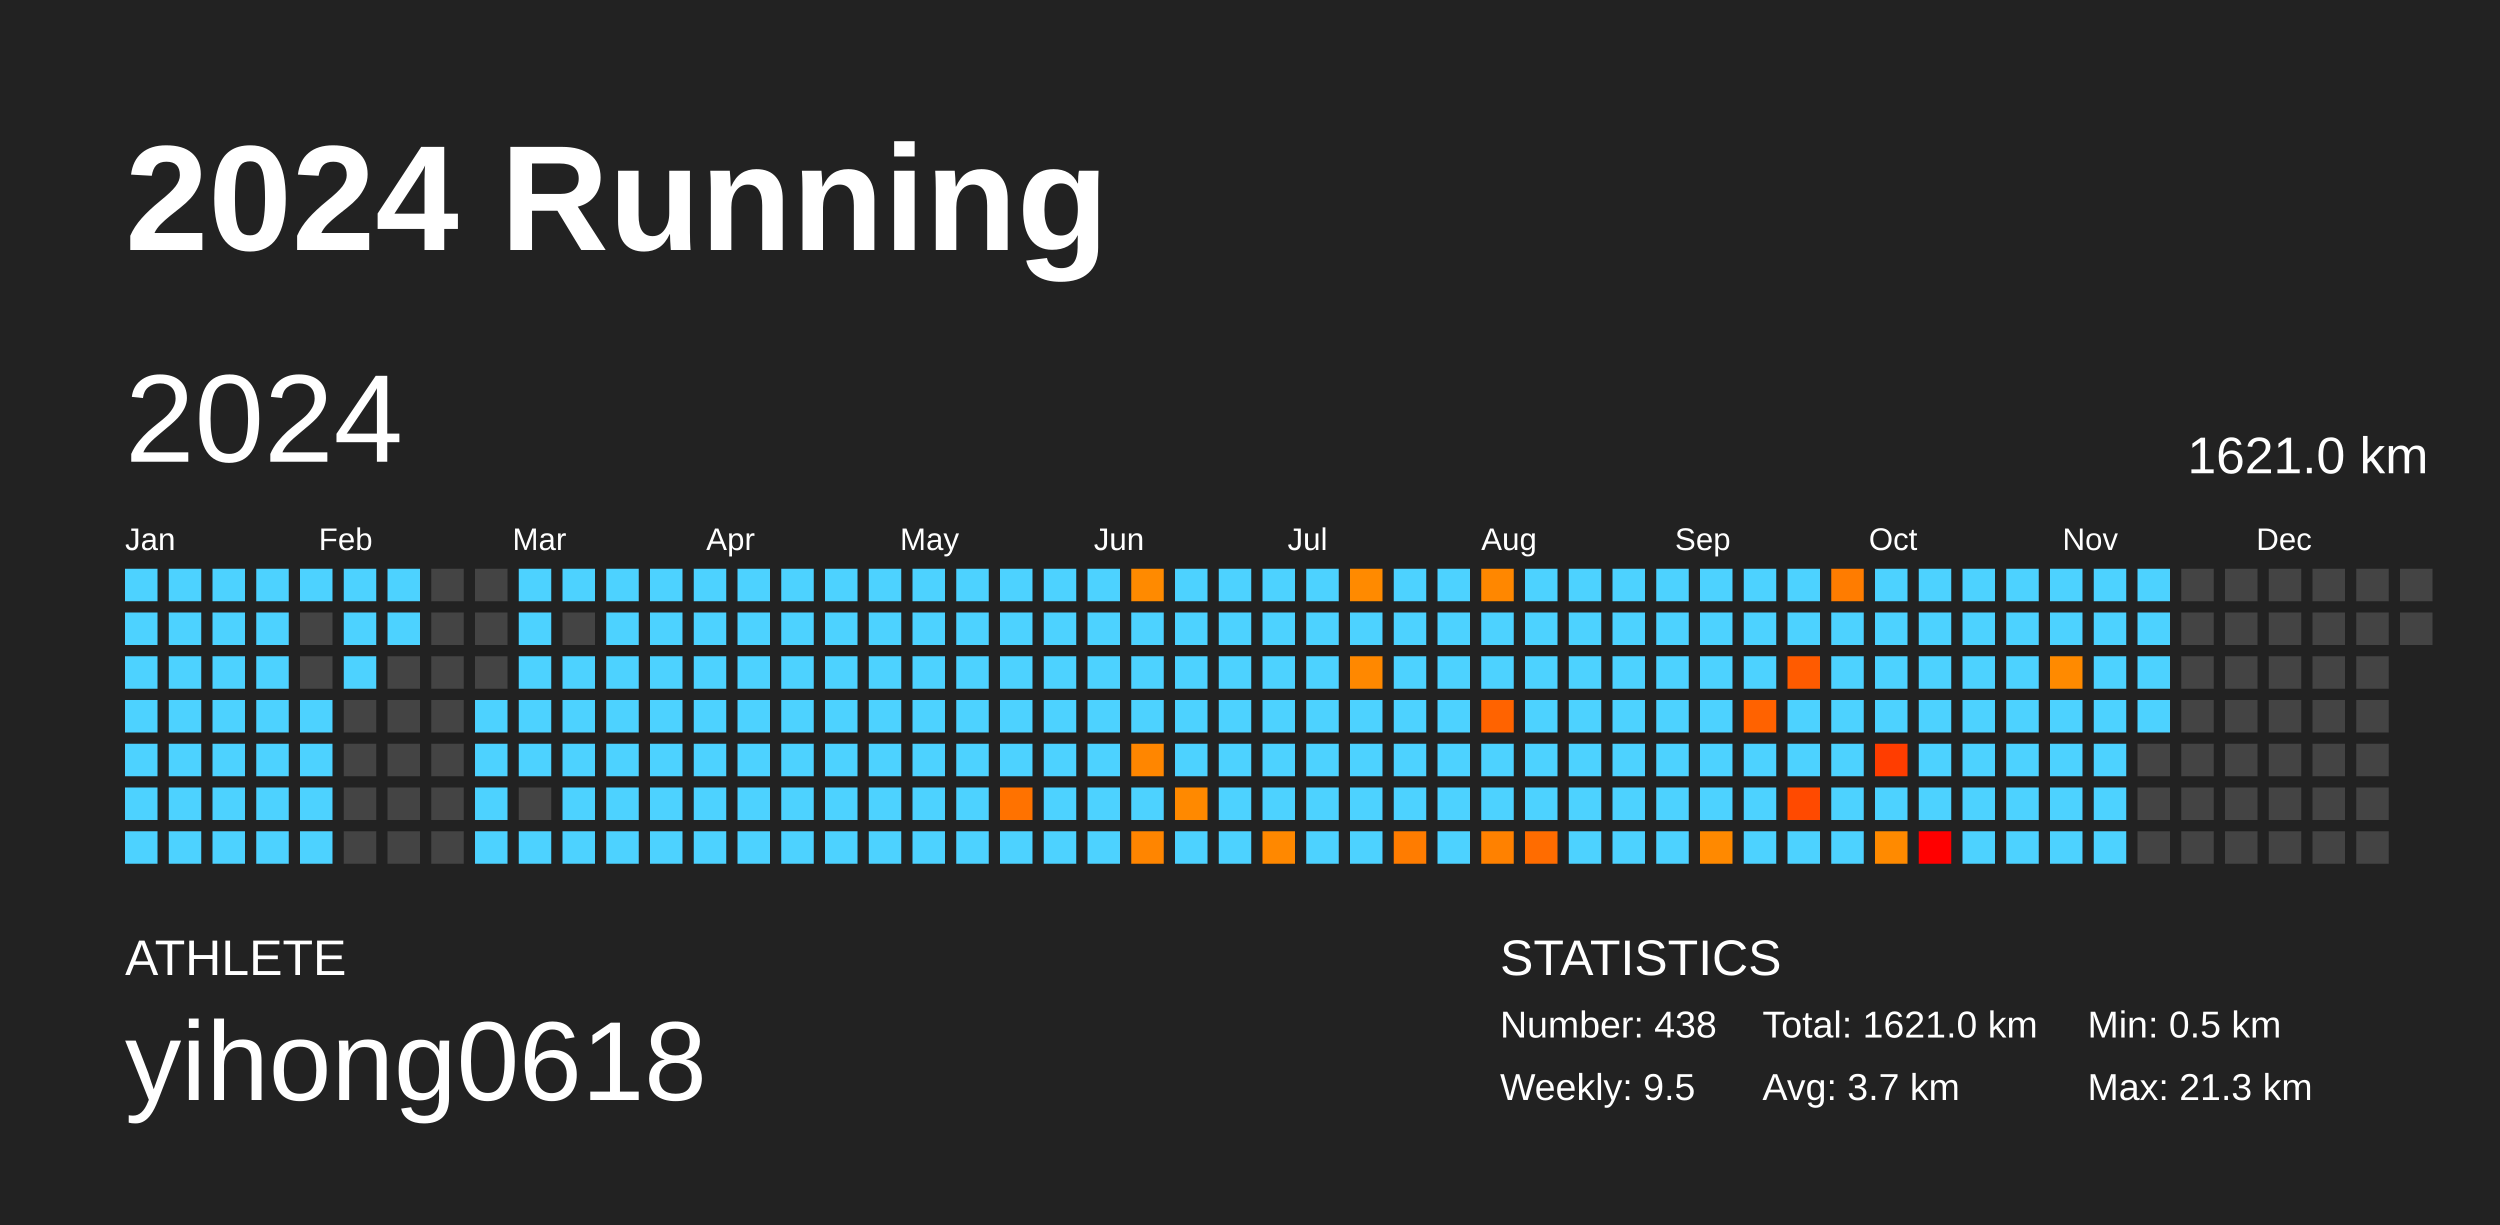
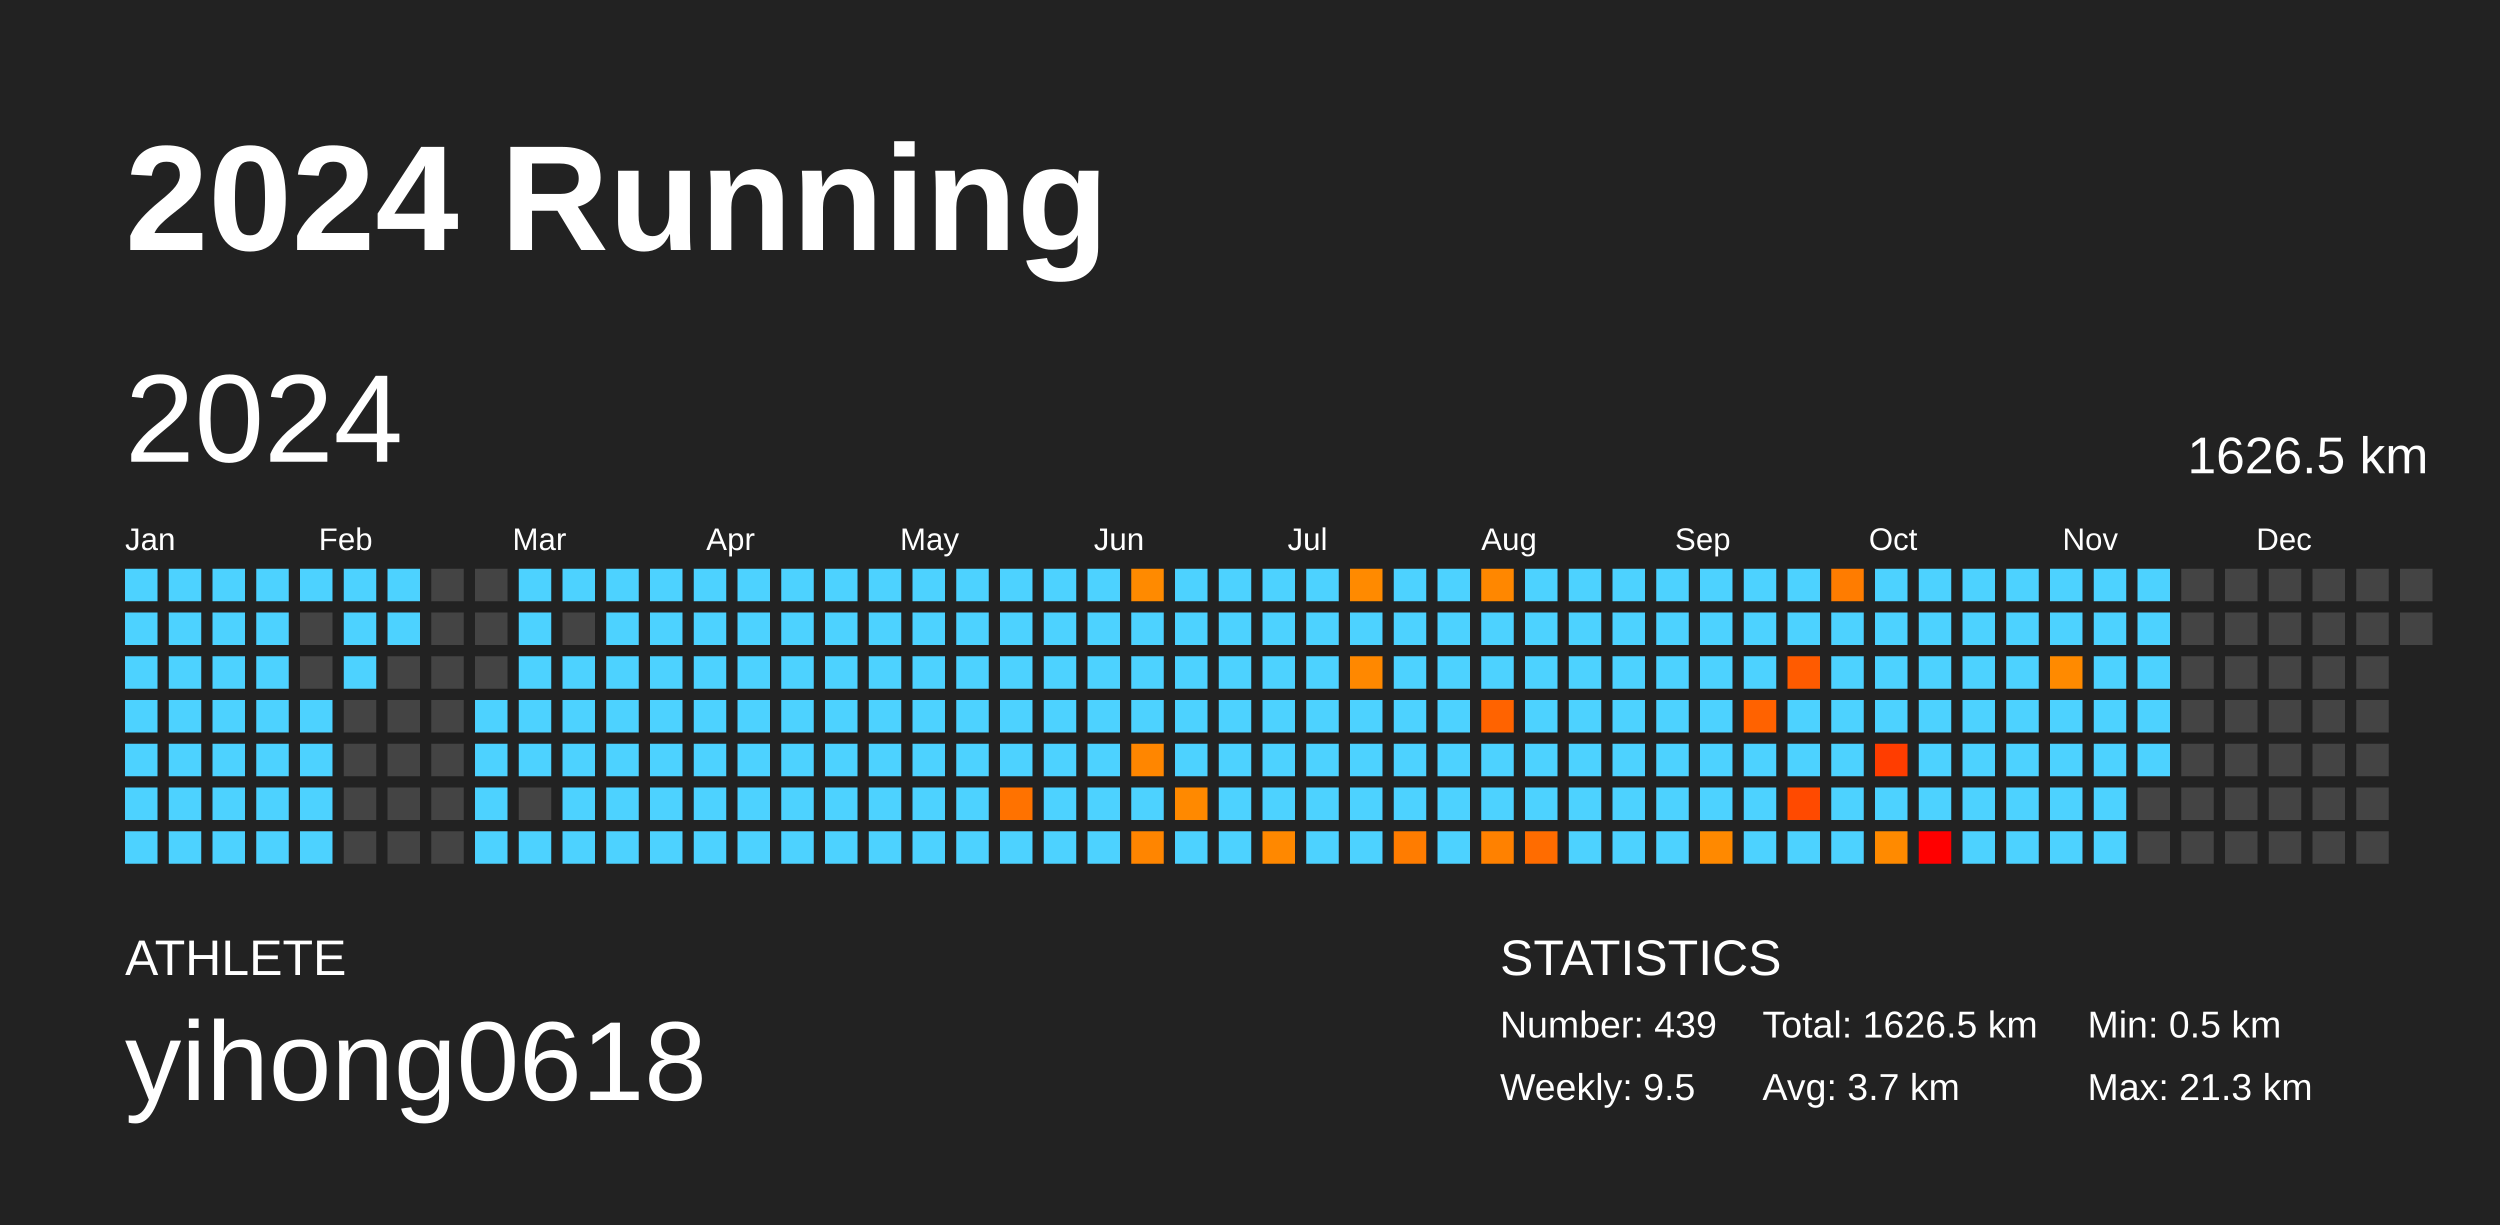
<svg xmlns="http://www.w3.org/2000/svg" baseProfile="full" height="98mm" version="1.1" viewBox="0,0,200,98" width="200mm">
  <defs />
  <rect fill="#222222" height="98" width="200" x="0" y="0" />
  <text fill="#FFFFFF" style="font-size:12px; font-family:Arial; font-weight:bold;" x="10" y="20">2024 Running</text>
  <text fill="#FFFFFF" style="font-size:4px; font-family:Arial" x="10" y="78">ATHLETE</text>
  <text fill="#FFFFFF" style="font-size:9px; font-family:Arial" x="10" y="88">yihong0618</text>
  <text fill="#FFFFFF" style="font-size:4px; font-family:Arial" x="120" y="78">STATISTICS</text>
-   <text fill="#FFFFFF" style="font-size:3px; font-family:Arial" x="120" y="83">Number: 438</text>
+   <text fill="#FFFFFF" style="font-size:3px; font-family:Arial" x="120" y="83">Number: 439</text>
  <text fill="#FFFFFF" style="font-size:3px; font-family:Arial" x="120" y="88">Weekly: 9.5</text>
-   <text fill="#FFFFFF" style="font-size:3px; font-family:Arial" x="141" y="83">Total: 1621.0 km</text>
+   <text fill="#FFFFFF" style="font-size:3px; font-family:Arial" x="141" y="83">Total: 1626.5 km</text>
  <text fill="#FFFFFF" style="font-size:3px; font-family:Arial" x="141" y="88">Avg: 3.7 km</text>
  <text fill="#FFFFFF" style="font-size:3px; font-family:Arial" x="167" y="83">Min: 0.5 km</text>
  <text fill="#FFFFFF" style="font-size:3px; font-family:Arial" x="167" y="88">Max: 21.3 km</text>
  <text dominant-baseline="hanging" fill="#FFFFFF" style="font-size:10.0px; font-family:Arial;" x="10" y="30">2024</text>
-   <text dominant-baseline="hanging" fill="#FFFFFF" style="font-size:4.125px; font-family:Arial;" x="175" y="35">1621.0 km</text>
+   <text dominant-baseline="hanging" fill="#FFFFFF" style="font-size:4.125px; font-family:Arial;" x="175" y="35">1626.5 km</text>
  <text fill="#FFFFFF" style="font-size:2.5px; font-family:Arial" x="10.0" y="44">Jan</text>
  <text fill="#FFFFFF" style="font-size:2.5px; font-family:Arial" x="25.5" y="44">Feb</text>
  <text fill="#FFFFFF" style="font-size:2.5px; font-family:Arial" x="41.0" y="44">Mar</text>
  <text fill="#FFFFFF" style="font-size:2.5px; font-family:Arial" x="56.5" y="44">Apr</text>
  <text fill="#FFFFFF" style="font-size:2.5px; font-family:Arial" x="72.0" y="44">May</text>
  <text fill="#FFFFFF" style="font-size:2.5px; font-family:Arial" x="87.5" y="44">Jun</text>
  <text fill="#FFFFFF" style="font-size:2.5px; font-family:Arial" x="103.0" y="44">Jul</text>
  <text fill="#FFFFFF" style="font-size:2.5px; font-family:Arial" x="118.5" y="44">Aug</text>
  <text fill="#FFFFFF" style="font-size:2.5px; font-family:Arial" x="134.0" y="44">Sep</text>
  <text fill="#FFFFFF" style="font-size:2.5px; font-family:Arial" x="149.5" y="44">Oct</text>
  <text fill="#FFFFFF" style="font-size:2.5px; font-family:Arial" x="165.0" y="44">Nov</text>
  <text fill="#FFFFFF" style="font-size:2.5px; font-family:Arial" x="180.5" y="44">Dec</text>
  <rect fill="#4dd2ff" height="2.6" width="2.6" x="10.0" y="45.5" />
  <rect fill="#4dd2ff" height="2.6" width="2.6" x="10.0" y="49.0" />
  <rect fill="#4dd2ff" height="2.6" width="2.6" x="10.0" y="52.5" />
  <rect fill="#4dd2ff" height="2.6" width="2.6" x="10.0" y="56.0" />
  <rect fill="#4dd2ff" height="2.6" width="2.6" x="10.0" y="59.5" />
  <rect fill="#4dd2ff" height="2.6" width="2.6" x="10.0" y="63.0" />
  <rect fill="#4dd2ff" height="2.6" width="2.6" x="10.0" y="66.5" />
  <rect fill="#4dd2ff" height="2.6" width="2.6" x="13.5" y="45.5" />
  <rect fill="#4dd2ff" height="2.6" width="2.6" x="13.5" y="49.0" />
  <rect fill="#4dd2ff" height="2.6" width="2.6" x="13.5" y="52.5" />
  <rect fill="#4dd2ff" height="2.6" width="2.6" x="13.5" y="56.0" />
  <rect fill="#4dd2ff" height="2.6" width="2.6" x="13.5" y="59.5" />
  <rect fill="#4dd2ff" height="2.6" width="2.6" x="13.5" y="63.0" />
  <rect fill="#4dd2ff" height="2.6" width="2.6" x="13.5" y="66.5" />
  <rect fill="#4dd2ff" height="2.6" width="2.6" x="17.0" y="45.5" />
  <rect fill="#4dd2ff" height="2.6" width="2.6" x="17.0" y="49.0" />
  <rect fill="#4dd2ff" height="2.6" width="2.6" x="17.0" y="52.5" />
  <rect fill="#4dd2ff" height="2.6" width="2.6" x="17.0" y="56.0" />
  <rect fill="#4dd2ff" height="2.6" width="2.6" x="17.0" y="59.5" />
  <rect fill="#4dd2ff" height="2.6" width="2.6" x="17.0" y="63.0" />
  <rect fill="#4dd2ff" height="2.6" width="2.6" x="17.0" y="66.5" />
  <rect fill="#4dd2ff" height="2.6" width="2.6" x="20.5" y="45.5" />
  <rect fill="#4dd2ff" height="2.6" width="2.6" x="20.5" y="49.0" />
  <rect fill="#4dd2ff" height="2.6" width="2.6" x="20.5" y="52.5" />
  <rect fill="#4dd2ff" height="2.6" width="2.6" x="20.5" y="56.0" />
  <rect fill="#4dd2ff" height="2.6" width="2.6" x="20.5" y="59.5" />
  <rect fill="#4dd2ff" height="2.6" width="2.6" x="20.5" y="63.0" />
  <rect fill="#4dd2ff" height="2.6" width="2.6" x="20.5" y="66.5" />
  <rect fill="#4dd2ff" height="2.6" width="2.6" x="24.0" y="45.5" />
  <rect fill="#444444" height="2.6" width="2.6" x="24.0" y="49.0" />
  <rect fill="#444444" height="2.6" width="2.6" x="24.0" y="52.5" />
  <rect fill="#4dd2ff" height="2.6" width="2.6" x="24.0" y="56.0" />
  <rect fill="#4dd2ff" height="2.6" width="2.6" x="24.0" y="59.5" />
  <rect fill="#4dd2ff" height="2.6" width="2.6" x="24.0" y="63.0" />
  <rect fill="#4dd2ff" height="2.6" width="2.6" x="24.0" y="66.5" />
  <rect fill="#4dd2ff" height="2.6" width="2.6" x="27.5" y="45.5" />
  <rect fill="#4dd2ff" height="2.6" width="2.6" x="27.5" y="49.0" />
  <rect fill="#4dd2ff" height="2.6" width="2.6" x="27.5" y="52.5" />
  <rect fill="#444444" height="2.6" width="2.6" x="27.5" y="56.0" />
  <rect fill="#444444" height="2.6" width="2.6" x="27.5" y="59.5" />
  <rect fill="#444444" height="2.6" width="2.6" x="27.5" y="63.0" />
  <rect fill="#444444" height="2.6" width="2.6" x="27.5" y="66.5" />
  <rect fill="#4dd2ff" height="2.6" width="2.6" x="31.0" y="45.5" />
  <rect fill="#4dd2ff" height="2.6" width="2.6" x="31.0" y="49.0" />
  <rect fill="#444444" height="2.6" width="2.6" x="31.0" y="52.5" />
  <rect fill="#444444" height="2.6" width="2.6" x="31.0" y="56.0" />
  <rect fill="#444444" height="2.6" width="2.6" x="31.0" y="59.5" />
  <rect fill="#444444" height="2.6" width="2.6" x="31.0" y="63.0" />
  <rect fill="#444444" height="2.6" width="2.6" x="31.0" y="66.5" />
  <rect fill="#444444" height="2.6" width="2.6" x="34.5" y="45.5" />
  <rect fill="#444444" height="2.6" width="2.6" x="34.5" y="49.0" />
  <rect fill="#444444" height="2.6" width="2.6" x="34.5" y="52.5" />
  <rect fill="#444444" height="2.6" width="2.6" x="34.5" y="56.0" />
  <rect fill="#444444" height="2.6" width="2.6" x="34.5" y="59.5" />
  <rect fill="#444444" height="2.6" width="2.6" x="34.5" y="63.0" />
  <rect fill="#444444" height="2.6" width="2.6" x="34.5" y="66.5" />
  <rect fill="#444444" height="2.6" width="2.6" x="38.0" y="45.5" />
  <rect fill="#444444" height="2.6" width="2.6" x="38.0" y="49.0" />
  <rect fill="#444444" height="2.6" width="2.6" x="38.0" y="52.5" />
  <rect fill="#4dd2ff" height="2.6" width="2.6" x="38.0" y="56.0" />
  <rect fill="#4dd2ff" height="2.6" width="2.6" x="38.0" y="59.5" />
  <rect fill="#4dd2ff" height="2.6" width="2.6" x="38.0" y="63.0" />
  <rect fill="#4dd2ff" height="2.6" width="2.6" x="38.0" y="66.5" />
  <rect fill="#4dd2ff" height="2.6" width="2.6" x="41.5" y="45.5" />
  <rect fill="#4dd2ff" height="2.6" width="2.6" x="41.5" y="49.0" />
  <rect fill="#4dd2ff" height="2.6" width="2.6" x="41.5" y="52.5" />
  <rect fill="#4dd2ff" height="2.6" width="2.6" x="41.5" y="56.0" />
  <rect fill="#4dd2ff" height="2.6" width="2.6" x="41.5" y="59.5" />
  <rect fill="#444444" height="2.6" width="2.6" x="41.5" y="63.0" />
  <rect fill="#4dd2ff" height="2.6" width="2.6" x="41.5" y="66.5" />
  <rect fill="#4dd2ff" height="2.6" width="2.6" x="45.0" y="45.5" />
  <rect fill="#444444" height="2.6" width="2.6" x="45.0" y="49.0" />
  <rect fill="#4dd2ff" height="2.6" width="2.6" x="45.0" y="52.5" />
  <rect fill="#4dd2ff" height="2.6" width="2.6" x="45.0" y="56.0" />
  <rect fill="#4dd2ff" height="2.6" width="2.6" x="45.0" y="59.5" />
  <rect fill="#4dd2ff" height="2.6" width="2.6" x="45.0" y="63.0" />
  <rect fill="#4dd2ff" height="2.6" width="2.6" x="45.0" y="66.5" />
  <rect fill="#4dd2ff" height="2.6" width="2.6" x="48.5" y="45.5" />
  <rect fill="#4dd2ff" height="2.6" width="2.6" x="48.5" y="49.0" />
  <rect fill="#4dd2ff" height="2.6" width="2.6" x="48.5" y="52.5" />
  <rect fill="#4dd2ff" height="2.6" width="2.6" x="48.5" y="56.0" />
  <rect fill="#4dd2ff" height="2.6" width="2.6" x="48.5" y="59.5" />
  <rect fill="#4dd2ff" height="2.6" width="2.6" x="48.5" y="63.0" />
  <rect fill="#4dd2ff" height="2.6" width="2.6" x="48.5" y="66.5" />
  <rect fill="#4dd2ff" height="2.6" width="2.6" x="52.0" y="45.5" />
  <rect fill="#4dd2ff" height="2.6" width="2.6" x="52.0" y="49.0" />
  <rect fill="#4dd2ff" height="2.6" width="2.6" x="52.0" y="52.5" />
  <rect fill="#4dd2ff" height="2.6" width="2.6" x="52.0" y="56.0" />
  <rect fill="#4dd2ff" height="2.6" width="2.6" x="52.0" y="59.5" />
  <rect fill="#4dd2ff" height="2.6" width="2.6" x="52.0" y="63.0" />
  <rect fill="#4dd2ff" height="2.6" width="2.6" x="52.0" y="66.5" />
  <rect fill="#4dd2ff" height="2.6" width="2.6" x="55.5" y="45.5" />
  <rect fill="#4dd2ff" height="2.6" width="2.6" x="55.5" y="49.0" />
  <rect fill="#4dd2ff" height="2.6" width="2.6" x="55.5" y="52.5" />
  <rect fill="#4dd2ff" height="2.6" width="2.6" x="55.5" y="56.0" />
  <rect fill="#4dd2ff" height="2.6" width="2.6" x="55.5" y="59.5" />
  <rect fill="#4dd2ff" height="2.6" width="2.6" x="55.5" y="63.0" />
  <rect fill="#4dd2ff" height="2.6" width="2.6" x="55.5" y="66.5" />
  <rect fill="#4dd2ff" height="2.6" width="2.6" x="59.0" y="45.5" />
  <rect fill="#4dd2ff" height="2.6" width="2.6" x="59.0" y="49.0" />
  <rect fill="#4dd2ff" height="2.6" width="2.6" x="59.0" y="52.5" />
  <rect fill="#4dd2ff" height="2.6" width="2.6" x="59.0" y="56.0" />
  <rect fill="#4dd2ff" height="2.6" width="2.6" x="59.0" y="59.5" />
  <rect fill="#4dd2ff" height="2.6" width="2.6" x="59.0" y="63.0" />
  <rect fill="#4dd2ff" height="2.6" width="2.6" x="59.0" y="66.5" />
  <rect fill="#4dd2ff" height="2.6" width="2.6" x="62.5" y="45.5" />
  <rect fill="#4dd2ff" height="2.6" width="2.6" x="62.5" y="49.0" />
  <rect fill="#4dd2ff" height="2.6" width="2.6" x="62.5" y="52.5" />
  <rect fill="#4dd2ff" height="2.6" width="2.6" x="62.5" y="56.0" />
  <rect fill="#4dd2ff" height="2.6" width="2.6" x="62.5" y="59.5" />
  <rect fill="#4dd2ff" height="2.6" width="2.6" x="62.5" y="63.0" />
  <rect fill="#4dd2ff" height="2.6" width="2.6" x="62.5" y="66.5" />
  <rect fill="#4dd2ff" height="2.6" width="2.6" x="66.0" y="45.5" />
  <rect fill="#4dd2ff" height="2.6" width="2.6" x="66.0" y="49.0" />
  <rect fill="#4dd2ff" height="2.6" width="2.6" x="66.0" y="52.5" />
  <rect fill="#4dd2ff" height="2.6" width="2.6" x="66.0" y="56.0" />
  <rect fill="#4dd2ff" height="2.6" width="2.6" x="66.0" y="59.5" />
  <rect fill="#4dd2ff" height="2.6" width="2.6" x="66.0" y="63.0" />
  <rect fill="#4dd2ff" height="2.6" width="2.6" x="66.0" y="66.5" />
  <rect fill="#4dd2ff" height="2.6" width="2.6" x="69.5" y="45.5" />
  <rect fill="#4dd2ff" height="2.6" width="2.6" x="69.5" y="49.0" />
  <rect fill="#4dd2ff" height="2.6" width="2.6" x="69.5" y="52.5" />
  <rect fill="#4dd2ff" height="2.6" width="2.6" x="69.5" y="56.0" />
  <rect fill="#4dd2ff" height="2.6" width="2.6" x="69.5" y="59.5" />
  <rect fill="#4dd2ff" height="2.6" width="2.6" x="69.5" y="63.0" />
  <rect fill="#4dd2ff" height="2.6" width="2.6" x="69.5" y="66.5" />
  <rect fill="#4dd2ff" height="2.6" width="2.6" x="73.0" y="45.5" />
  <rect fill="#4dd2ff" height="2.6" width="2.6" x="73.0" y="49.0" />
  <rect fill="#4dd2ff" height="2.6" width="2.6" x="73.0" y="52.5" />
  <rect fill="#4dd2ff" height="2.6" width="2.6" x="73.0" y="56.0" />
  <rect fill="#4dd2ff" height="2.6" width="2.6" x="73.0" y="59.5" />
  <rect fill="#4dd2ff" height="2.6" width="2.6" x="73.0" y="63.0" />
  <rect fill="#4dd2ff" height="2.6" width="2.6" x="73.0" y="66.5" />
  <rect fill="#4dd2ff" height="2.6" width="2.6" x="76.5" y="45.5" />
  <rect fill="#4dd2ff" height="2.6" width="2.6" x="76.5" y="49.0" />
  <rect fill="#4dd2ff" height="2.6" width="2.6" x="76.5" y="52.5" />
  <rect fill="#4dd2ff" height="2.6" width="2.6" x="76.5" y="56.0" />
  <rect fill="#4dd2ff" height="2.6" width="2.6" x="76.5" y="59.5" />
  <rect fill="#4dd2ff" height="2.6" width="2.6" x="76.5" y="63.0" />
  <rect fill="#4dd2ff" height="2.6" width="2.6" x="76.5" y="66.5" />
  <rect fill="#4dd2ff" height="2.6" width="2.6" x="80.0" y="45.5" />
  <rect fill="#4dd2ff" height="2.6" width="2.6" x="80.0" y="49.0" />
  <rect fill="#4dd2ff" height="2.6" width="2.6" x="80.0" y="52.5" />
  <rect fill="#4dd2ff" height="2.6" width="2.6" x="80.0" y="56.0" />
  <rect fill="#4dd2ff" height="2.6" width="2.6" x="80.0" y="59.5" />
  <rect fill="#ff7200" height="2.6" width="2.6" x="80.0" y="63.0" />
  <rect fill="#4dd2ff" height="2.6" width="2.6" x="80.0" y="66.5" />
  <rect fill="#4dd2ff" height="2.6" width="2.6" x="83.5" y="45.5" />
  <rect fill="#4dd2ff" height="2.6" width="2.6" x="83.5" y="49.0" />
  <rect fill="#4dd2ff" height="2.6" width="2.6" x="83.5" y="52.5" />
  <rect fill="#4dd2ff" height="2.6" width="2.6" x="83.5" y="56.0" />
  <rect fill="#4dd2ff" height="2.6" width="2.6" x="83.5" y="59.5" />
  <rect fill="#4dd2ff" height="2.6" width="2.6" x="83.5" y="63.0" />
  <rect fill="#4dd2ff" height="2.6" width="2.6" x="83.5" y="66.5" />
  <rect fill="#4dd2ff" height="2.6" width="2.6" x="87.0" y="45.5" />
  <rect fill="#4dd2ff" height="2.6" width="2.6" x="87.0" y="49.0" />
  <rect fill="#4dd2ff" height="2.6" width="2.6" x="87.0" y="52.5" />
  <rect fill="#4dd2ff" height="2.6" width="2.6" x="87.0" y="56.0" />
  <rect fill="#4dd2ff" height="2.6" width="2.6" x="87.0" y="59.5" />
  <rect fill="#4dd2ff" height="2.6" width="2.6" x="87.0" y="63.0" />
  <rect fill="#4dd2ff" height="2.6" width="2.6" x="87.0" y="66.5" />
  <rect fill="#ff8a00" height="2.6" width="2.6" x="90.5" y="45.5" />
  <rect fill="#4dd2ff" height="2.6" width="2.6" x="90.5" y="49.0" />
  <rect fill="#4dd2ff" height="2.6" width="2.6" x="90.5" y="52.5" />
  <rect fill="#4dd2ff" height="2.6" width="2.6" x="90.5" y="56.0" />
  <rect fill="#ff8600" height="2.6" width="2.6" x="90.5" y="59.5" />
  <rect fill="#4dd2ff" height="2.6" width="2.6" x="90.5" y="63.0" />
  <rect fill="#ff8500" height="2.6" width="2.6" x="90.5" y="66.5" />
  <rect fill="#4dd2ff" height="2.6" width="2.6" x="94.0" y="45.5" />
  <rect fill="#4dd2ff" height="2.6" width="2.6" x="94.0" y="49.0" />
  <rect fill="#4dd2ff" height="2.6" width="2.6" x="94.0" y="52.5" />
  <rect fill="#4dd2ff" height="2.6" width="2.6" x="94.0" y="56.0" />
  <rect fill="#4dd2ff" height="2.6" width="2.6" x="94.0" y="59.5" />
  <rect fill="#ff8900" height="2.6" width="2.6" x="94.0" y="63.0" />
  <rect fill="#4dd2ff" height="2.6" width="2.6" x="94.0" y="66.5" />
  <rect fill="#4dd2ff" height="2.6" width="2.6" x="97.5" y="45.5" />
  <rect fill="#4dd2ff" height="2.6" width="2.6" x="97.5" y="49.0" />
  <rect fill="#4dd2ff" height="2.6" width="2.6" x="97.5" y="52.5" />
  <rect fill="#4dd2ff" height="2.6" width="2.6" x="97.5" y="56.0" />
  <rect fill="#4dd2ff" height="2.6" width="2.6" x="97.5" y="59.5" />
  <rect fill="#4dd2ff" height="2.6" width="2.6" x="97.5" y="63.0" />
  <rect fill="#4dd2ff" height="2.6" width="2.6" x="97.5" y="66.5" />
  <rect fill="#4dd2ff" height="2.6" width="2.6" x="101.0" y="45.5" />
  <rect fill="#4dd2ff" height="2.6" width="2.6" x="101.0" y="49.0" />
  <rect fill="#4dd2ff" height="2.6" width="2.6" x="101.0" y="52.5" />
  <rect fill="#4dd2ff" height="2.6" width="2.6" x="101.0" y="56.0" />
  <rect fill="#4dd2ff" height="2.6" width="2.6" x="101.0" y="59.5" />
  <rect fill="#4dd2ff" height="2.6" width="2.6" x="101.0" y="63.0" />
  <rect fill="#ff8800" height="2.6" width="2.6" x="101.0" y="66.5" />
  <rect fill="#4dd2ff" height="2.6" width="2.6" x="104.5" y="45.5" />
  <rect fill="#4dd2ff" height="2.6" width="2.6" x="104.5" y="49.0" />
  <rect fill="#4dd2ff" height="2.6" width="2.6" x="104.5" y="52.5" />
  <rect fill="#4dd2ff" height="2.6" width="2.6" x="104.5" y="56.0" />
  <rect fill="#4dd2ff" height="2.6" width="2.6" x="104.5" y="59.5" />
  <rect fill="#4dd2ff" height="2.6" width="2.6" x="104.5" y="63.0" />
  <rect fill="#4dd2ff" height="2.6" width="2.6" x="104.5" y="66.5" />
  <rect fill="#ff8a00" height="2.6" width="2.6" x="108.0" y="45.5" />
  <rect fill="#4dd2ff" height="2.6" width="2.6" x="108.0" y="49.0" />
  <rect fill="#ff8800" height="2.6" width="2.6" x="108.0" y="52.5" />
  <rect fill="#4dd2ff" height="2.6" width="2.6" x="108.0" y="56.0" />
  <rect fill="#4dd2ff" height="2.6" width="2.6" x="108.0" y="59.5" />
  <rect fill="#4dd2ff" height="2.6" width="2.6" x="108.0" y="63.0" />
  <rect fill="#4dd2ff" height="2.6" width="2.6" x="108.0" y="66.5" />
  <rect fill="#4dd2ff" height="2.6" width="2.6" x="111.5" y="45.5" />
  <rect fill="#4dd2ff" height="2.6" width="2.6" x="111.5" y="49.0" />
  <rect fill="#4dd2ff" height="2.6" width="2.6" x="111.5" y="52.5" />
  <rect fill="#4dd2ff" height="2.6" width="2.6" x="111.5" y="56.0" />
  <rect fill="#4dd2ff" height="2.6" width="2.6" x="111.5" y="59.5" />
  <rect fill="#4dd2ff" height="2.6" width="2.6" x="111.5" y="63.0" />
  <rect fill="#ff7c00" height="2.6" width="2.6" x="111.5" y="66.5" />
  <rect fill="#4dd2ff" height="2.6" width="2.6" x="115.0" y="45.5" />
  <rect fill="#4dd2ff" height="2.6" width="2.6" x="115.0" y="49.0" />
  <rect fill="#4dd2ff" height="2.6" width="2.6" x="115.0" y="52.5" />
  <rect fill="#4dd2ff" height="2.6" width="2.6" x="115.0" y="56.0" />
  <rect fill="#4dd2ff" height="2.6" width="2.6" x="115.0" y="59.5" />
  <rect fill="#4dd2ff" height="2.6" width="2.6" x="115.0" y="63.0" />
  <rect fill="#4dd2ff" height="2.6" width="2.6" x="115.0" y="66.5" />
  <rect fill="#ff8700" height="2.6" width="2.6" x="118.5" y="45.5" />
  <rect fill="#4dd2ff" height="2.6" width="2.6" x="118.5" y="49.0" />
  <rect fill="#4dd2ff" height="2.6" width="2.6" x="118.5" y="52.5" />
  <rect fill="#ff6300" height="2.6" width="2.6" x="118.5" y="56.0" />
  <rect fill="#4dd2ff" height="2.6" width="2.6" x="118.5" y="59.5" />
  <rect fill="#4dd2ff" height="2.6" width="2.6" x="118.5" y="63.0" />
  <rect fill="#ff8100" height="2.6" width="2.6" x="118.5" y="66.5" />
  <rect fill="#4dd2ff" height="2.6" width="2.6" x="122.0" y="45.5" />
  <rect fill="#4dd2ff" height="2.6" width="2.6" x="122.0" y="49.0" />
  <rect fill="#4dd2ff" height="2.6" width="2.6" x="122.0" y="52.5" />
  <rect fill="#4dd2ff" height="2.6" width="2.6" x="122.0" y="56.0" />
  <rect fill="#4dd2ff" height="2.6" width="2.6" x="122.0" y="59.5" />
  <rect fill="#4dd2ff" height="2.6" width="2.6" x="122.0" y="63.0" />
  <rect fill="#ff6c00" height="2.6" width="2.6" x="122.0" y="66.5" />
  <rect fill="#4dd2ff" height="2.6" width="2.6" x="125.5" y="45.5" />
  <rect fill="#4dd2ff" height="2.6" width="2.6" x="125.5" y="49.0" />
  <rect fill="#4dd2ff" height="2.6" width="2.6" x="125.5" y="52.5" />
  <rect fill="#4dd2ff" height="2.6" width="2.6" x="125.5" y="56.0" />
  <rect fill="#4dd2ff" height="2.6" width="2.6" x="125.5" y="59.5" />
  <rect fill="#4dd2ff" height="2.6" width="2.6" x="125.5" y="63.0" />
  <rect fill="#4dd2ff" height="2.6" width="2.6" x="125.5" y="66.5" />
  <rect fill="#4dd2ff" height="2.6" width="2.6" x="129.0" y="45.5" />
  <rect fill="#4dd2ff" height="2.6" width="2.6" x="129.0" y="49.0" />
  <rect fill="#4dd2ff" height="2.6" width="2.6" x="129.0" y="52.5" />
  <rect fill="#4dd2ff" height="2.6" width="2.6" x="129.0" y="56.0" />
  <rect fill="#4dd2ff" height="2.6" width="2.6" x="129.0" y="59.5" />
  <rect fill="#4dd2ff" height="2.6" width="2.6" x="129.0" y="63.0" />
  <rect fill="#4dd2ff" height="2.6" width="2.6" x="129.0" y="66.5" />
  <rect fill="#4dd2ff" height="2.6" width="2.6" x="132.5" y="45.5" />
  <rect fill="#4dd2ff" height="2.6" width="2.6" x="132.5" y="49.0" />
  <rect fill="#4dd2ff" height="2.6" width="2.6" x="132.5" y="52.5" />
  <rect fill="#4dd2ff" height="2.6" width="2.6" x="132.5" y="56.0" />
  <rect fill="#4dd2ff" height="2.6" width="2.6" x="132.5" y="59.5" />
  <rect fill="#4dd2ff" height="2.6" width="2.6" x="132.5" y="63.0" />
  <rect fill="#4dd2ff" height="2.6" width="2.6" x="132.5" y="66.5" />
  <rect fill="#4dd2ff" height="2.6" width="2.6" x="136.0" y="45.5" />
  <rect fill="#4dd2ff" height="2.6" width="2.6" x="136.0" y="49.0" />
  <rect fill="#4dd2ff" height="2.6" width="2.6" x="136.0" y="52.5" />
  <rect fill="#4dd2ff" height="2.6" width="2.6" x="136.0" y="56.0" />
  <rect fill="#4dd2ff" height="2.6" width="2.6" x="136.0" y="59.5" />
  <rect fill="#4dd2ff" height="2.6" width="2.6" x="136.0" y="63.0" />
  <rect fill="#ff8900" height="2.6" width="2.6" x="136.0" y="66.5" />
  <rect fill="#4dd2ff" height="2.6" width="2.6" x="139.5" y="45.5" />
  <rect fill="#4dd2ff" height="2.6" width="2.6" x="139.5" y="49.0" />
  <rect fill="#4dd2ff" height="2.6" width="2.6" x="139.5" y="52.5" />
  <rect fill="#ff6200" height="2.6" width="2.6" x="139.5" y="56.0" />
  <rect fill="#4dd2ff" height="2.6" width="2.6" x="139.5" y="59.5" />
  <rect fill="#4dd2ff" height="2.6" width="2.6" x="139.5" y="63.0" />
  <rect fill="#4dd2ff" height="2.6" width="2.6" x="139.5" y="66.5" />
  <rect fill="#4dd2ff" height="2.6" width="2.6" x="143.0" y="45.5" />
  <rect fill="#4dd2ff" height="2.6" width="2.6" x="143.0" y="49.0" />
  <rect fill="#ff5b00" height="2.6" width="2.6" x="143.0" y="52.5" />
  <rect fill="#4dd2ff" height="2.6" width="2.6" x="143.0" y="56.0" />
  <rect fill="#4dd2ff" height="2.6" width="2.6" x="143.0" y="59.5" />
  <rect fill="#ff4a00" height="2.6" width="2.6" x="143.0" y="63.0" />
  <rect fill="#4dd2ff" height="2.6" width="2.6" x="143.0" y="66.5" />
  <rect fill="#ff7c00" height="2.6" width="2.6" x="146.5" y="45.5" />
  <rect fill="#4dd2ff" height="2.6" width="2.6" x="146.5" y="49.0" />
  <rect fill="#4dd2ff" height="2.6" width="2.6" x="146.5" y="52.5" />
  <rect fill="#4dd2ff" height="2.6" width="2.6" x="146.5" y="56.0" />
  <rect fill="#4dd2ff" height="2.6" width="2.6" x="146.5" y="59.5" />
  <rect fill="#4dd2ff" height="2.6" width="2.6" x="146.5" y="63.0" />
  <rect fill="#4dd2ff" height="2.6" width="2.6" x="146.5" y="66.5" />
  <rect fill="#4dd2ff" height="2.6" width="2.6" x="150.0" y="45.5" />
  <rect fill="#4dd2ff" height="2.6" width="2.6" x="150.0" y="49.0" />
  <rect fill="#4dd2ff" height="2.6" width="2.6" x="150.0" y="52.5" />
  <rect fill="#4dd2ff" height="2.6" width="2.6" x="150.0" y="56.0" />
  <rect fill="#ff3d00" height="2.6" width="2.6" x="150.0" y="59.5" />
  <rect fill="#4dd2ff" height="2.6" width="2.6" x="150.0" y="63.0" />
  <rect fill="#ff8a00" height="2.6" width="2.6" x="150.0" y="66.5" />
  <rect fill="#4dd2ff" height="2.6" width="2.6" x="153.5" y="45.5" />
  <rect fill="#4dd2ff" height="2.6" width="2.6" x="153.5" y="49.0" />
  <rect fill="#4dd2ff" height="2.6" width="2.6" x="153.5" y="52.5" />
  <rect fill="#4dd2ff" height="2.6" width="2.6" x="153.5" y="56.0" />
  <rect fill="#4dd2ff" height="2.6" width="2.6" x="153.5" y="59.5" />
  <rect fill="#4dd2ff" height="2.6" width="2.6" x="153.5" y="63.0" />
  <rect fill="red" height="2.6" width="2.6" x="153.5" y="66.5" />
  <rect fill="#4dd2ff" height="2.6" width="2.6" x="157.0" y="45.5" />
  <rect fill="#4dd2ff" height="2.6" width="2.6" x="157.0" y="49.0" />
  <rect fill="#4dd2ff" height="2.6" width="2.6" x="157.0" y="52.5" />
  <rect fill="#4dd2ff" height="2.6" width="2.6" x="157.0" y="56.0" />
  <rect fill="#4dd2ff" height="2.6" width="2.6" x="157.0" y="59.5" />
  <rect fill="#4dd2ff" height="2.6" width="2.6" x="157.0" y="63.0" />
  <rect fill="#4dd2ff" height="2.6" width="2.6" x="157.0" y="66.5" />
  <rect fill="#4dd2ff" height="2.6" width="2.6" x="160.5" y="45.5" />
  <rect fill="#4dd2ff" height="2.6" width="2.6" x="160.5" y="49.0" />
  <rect fill="#4dd2ff" height="2.6" width="2.6" x="160.5" y="52.5" />
  <rect fill="#4dd2ff" height="2.6" width="2.6" x="160.5" y="56.0" />
  <rect fill="#4dd2ff" height="2.6" width="2.6" x="160.5" y="59.5" />
  <rect fill="#4dd2ff" height="2.6" width="2.6" x="160.5" y="63.0" />
  <rect fill="#4dd2ff" height="2.6" width="2.6" x="160.5" y="66.5" />
  <rect fill="#4dd2ff" height="2.6" width="2.6" x="164.0" y="45.5" />
  <rect fill="#4dd2ff" height="2.6" width="2.6" x="164.0" y="49.0" />
  <rect fill="#ff8a00" height="2.6" width="2.6" x="164.0" y="52.5" />
  <rect fill="#4dd2ff" height="2.6" width="2.6" x="164.0" y="56.0" />
  <rect fill="#4dd2ff" height="2.6" width="2.6" x="164.0" y="59.5" />
  <rect fill="#4dd2ff" height="2.6" width="2.6" x="164.0" y="63.0" />
  <rect fill="#4dd2ff" height="2.6" width="2.6" x="164.0" y="66.5" />
  <rect fill="#4dd2ff" height="2.6" width="2.6" x="167.5" y="45.5" />
  <rect fill="#4dd2ff" height="2.6" width="2.6" x="167.5" y="49.0" />
  <rect fill="#4dd2ff" height="2.6" width="2.6" x="167.5" y="52.5" />
  <rect fill="#4dd2ff" height="2.6" width="2.6" x="167.5" y="56.0" />
  <rect fill="#4dd2ff" height="2.6" width="2.6" x="167.5" y="59.5" />
  <rect fill="#4dd2ff" height="2.6" width="2.6" x="167.5" y="63.0" />
  <rect fill="#4dd2ff" height="2.6" width="2.6" x="167.5" y="66.5" />
  <rect fill="#4dd2ff" height="2.6" width="2.6" x="171.0" y="45.5" />
  <rect fill="#4dd2ff" height="2.6" width="2.6" x="171.0" y="49.0" />
  <rect fill="#4dd2ff" height="2.6" width="2.6" x="171.0" y="52.5" />
  <rect fill="#4dd2ff" height="2.6" width="2.6" x="171.0" y="56.0" />
-   <rect fill="#444444" height="2.6" width="2.6" x="171.0" y="59.5" />
+   <rect fill="#4dd2ff" height="2.6" width="2.6" x="171.0" y="59.5" />
  <rect fill="#444444" height="2.6" width="2.6" x="171.0" y="63.0" />
  <rect fill="#444444" height="2.6" width="2.6" x="171.0" y="66.5" />
  <rect fill="#444444" height="2.6" width="2.6" x="174.5" y="45.5" />
  <rect fill="#444444" height="2.6" width="2.6" x="174.5" y="49.0" />
  <rect fill="#444444" height="2.6" width="2.6" x="174.5" y="52.5" />
  <rect fill="#444444" height="2.6" width="2.6" x="174.5" y="56.0" />
  <rect fill="#444444" height="2.6" width="2.6" x="174.5" y="59.5" />
  <rect fill="#444444" height="2.6" width="2.6" x="174.5" y="63.0" />
  <rect fill="#444444" height="2.6" width="2.6" x="174.5" y="66.5" />
  <rect fill="#444444" height="2.6" width="2.6" x="178.0" y="45.5" />
  <rect fill="#444444" height="2.6" width="2.6" x="178.0" y="49.0" />
  <rect fill="#444444" height="2.6" width="2.6" x="178.0" y="52.5" />
  <rect fill="#444444" height="2.6" width="2.6" x="178.0" y="56.0" />
  <rect fill="#444444" height="2.6" width="2.6" x="178.0" y="59.5" />
  <rect fill="#444444" height="2.6" width="2.6" x="178.0" y="63.0" />
  <rect fill="#444444" height="2.6" width="2.6" x="178.0" y="66.5" />
  <rect fill="#444444" height="2.6" width="2.6" x="181.5" y="45.5" />
  <rect fill="#444444" height="2.6" width="2.6" x="181.5" y="49.0" />
  <rect fill="#444444" height="2.6" width="2.6" x="181.5" y="52.5" />
  <rect fill="#444444" height="2.6" width="2.6" x="181.5" y="56.0" />
  <rect fill="#444444" height="2.6" width="2.6" x="181.5" y="59.5" />
  <rect fill="#444444" height="2.6" width="2.6" x="181.5" y="63.0" />
  <rect fill="#444444" height="2.6" width="2.6" x="181.5" y="66.5" />
  <rect fill="#444444" height="2.6" width="2.6" x="185.0" y="45.5" />
  <rect fill="#444444" height="2.6" width="2.6" x="185.0" y="49.0" />
  <rect fill="#444444" height="2.6" width="2.6" x="185.0" y="52.5" />
  <rect fill="#444444" height="2.6" width="2.6" x="185.0" y="56.0" />
  <rect fill="#444444" height="2.6" width="2.6" x="185.0" y="59.5" />
  <rect fill="#444444" height="2.6" width="2.6" x="185.0" y="63.0" />
  <rect fill="#444444" height="2.6" width="2.6" x="185.0" y="66.5" />
  <rect fill="#444444" height="2.6" width="2.6" x="188.5" y="45.5" />
  <rect fill="#444444" height="2.6" width="2.6" x="188.5" y="49.0" />
  <rect fill="#444444" height="2.6" width="2.6" x="188.5" y="52.5" />
  <rect fill="#444444" height="2.6" width="2.6" x="188.5" y="56.0" />
  <rect fill="#444444" height="2.6" width="2.6" x="188.5" y="59.5" />
  <rect fill="#444444" height="2.6" width="2.6" x="188.5" y="63.0" />
  <rect fill="#444444" height="2.6" width="2.6" x="188.5" y="66.5" />
  <rect fill="#444444" height="2.6" width="2.6" x="192.0" y="45.5" />
  <rect fill="#444444" height="2.6" width="2.6" x="192.0" y="49.0" />
</svg>
